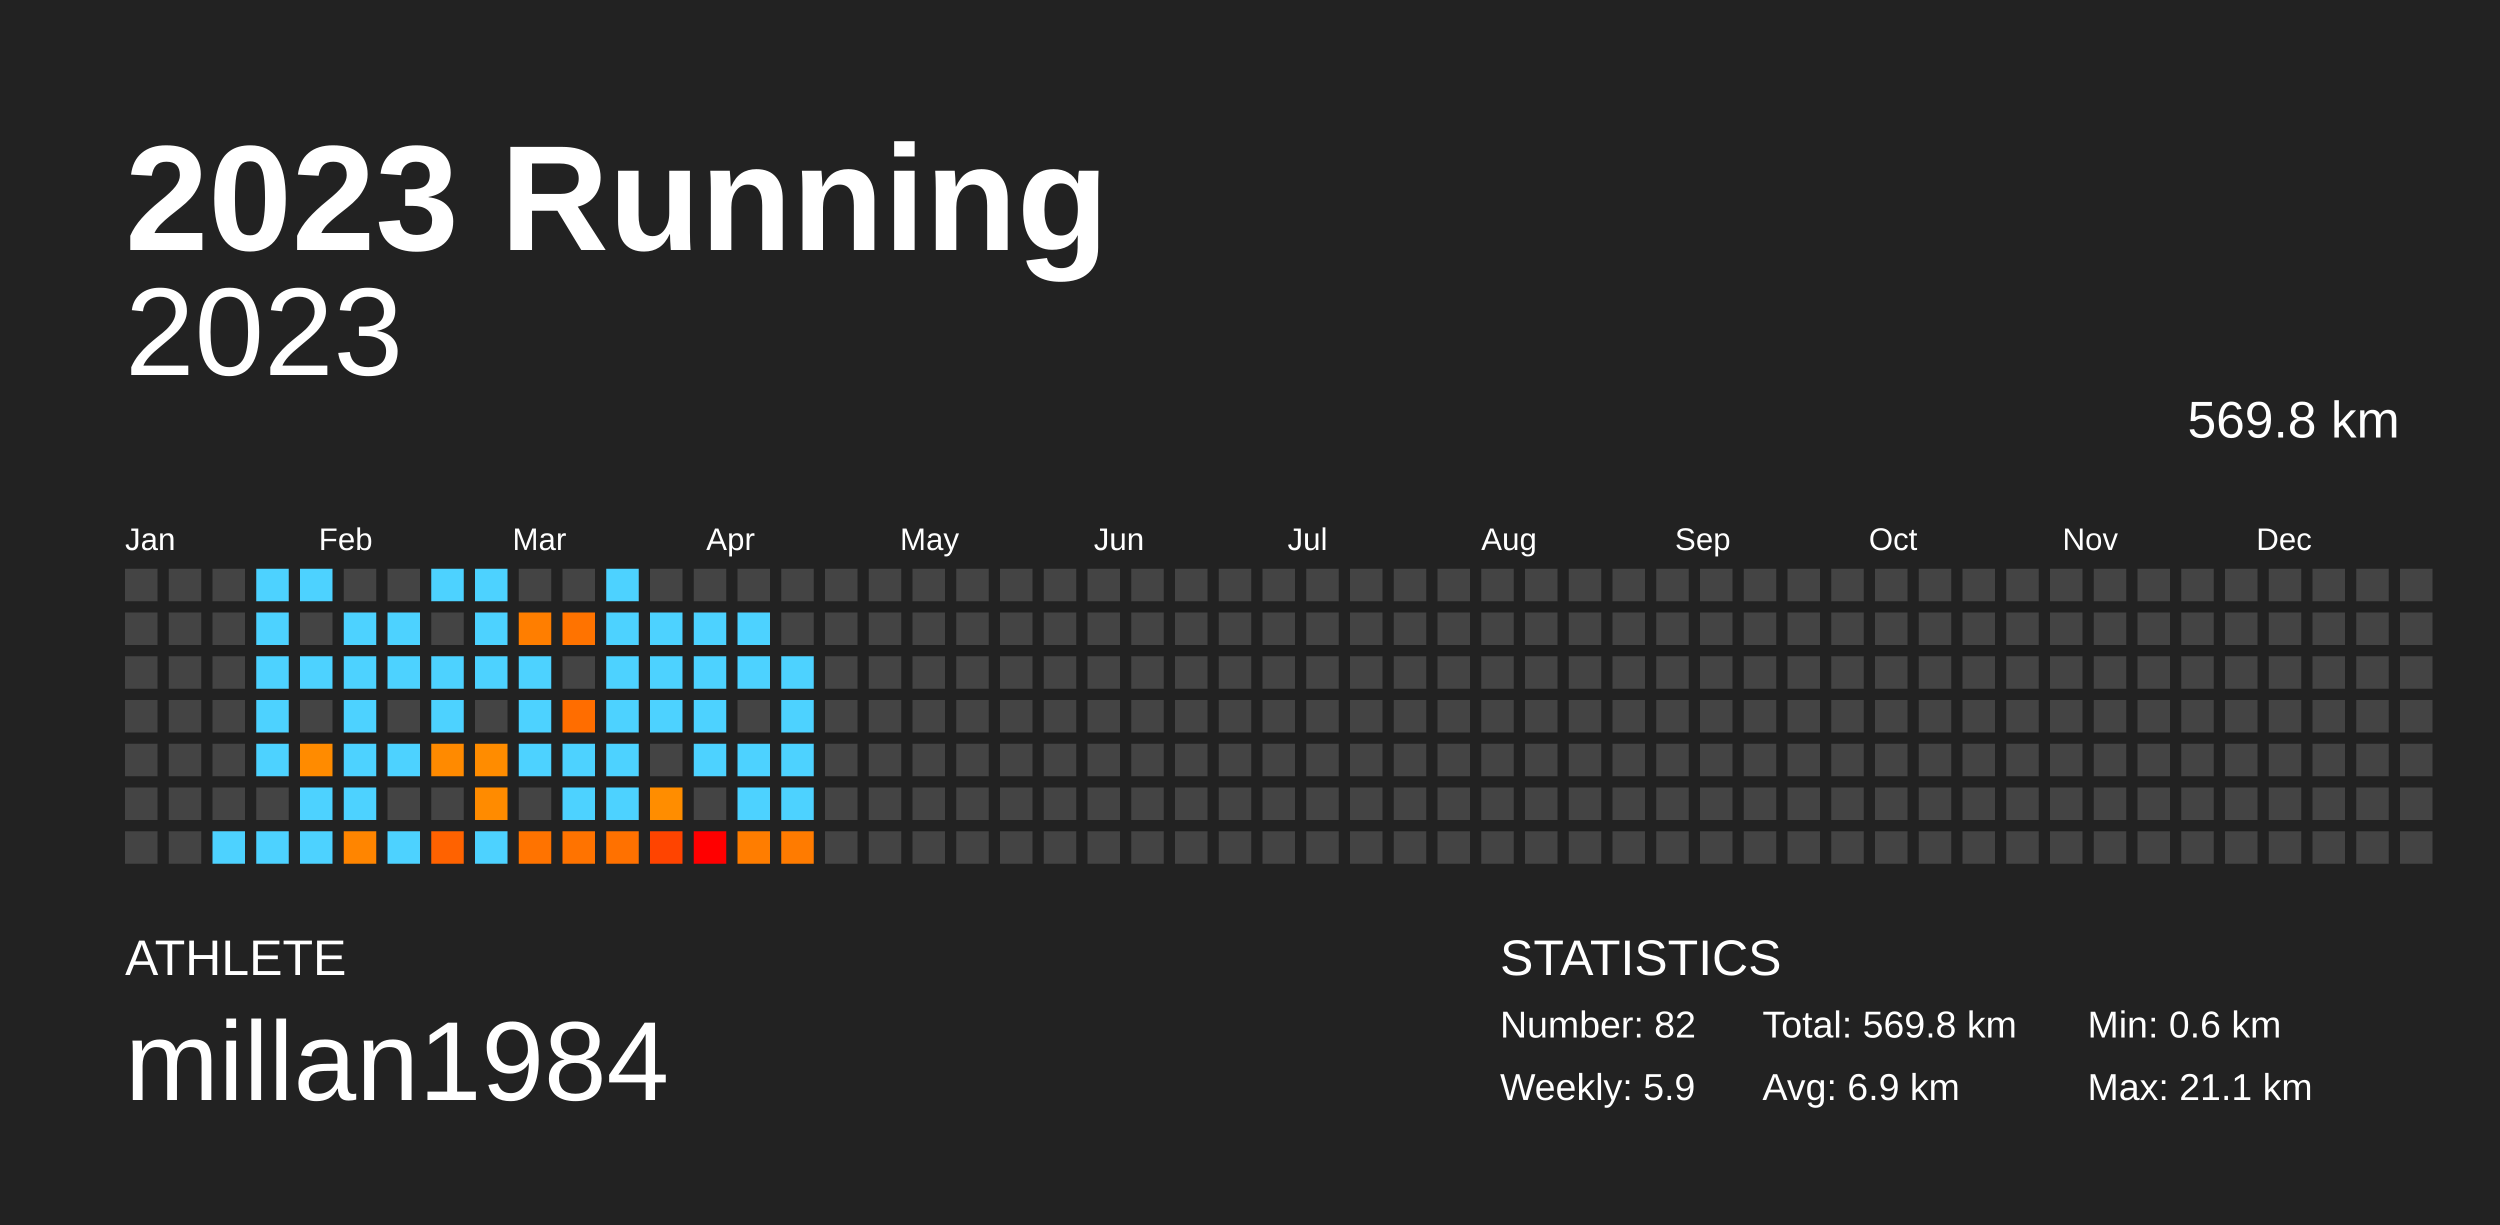
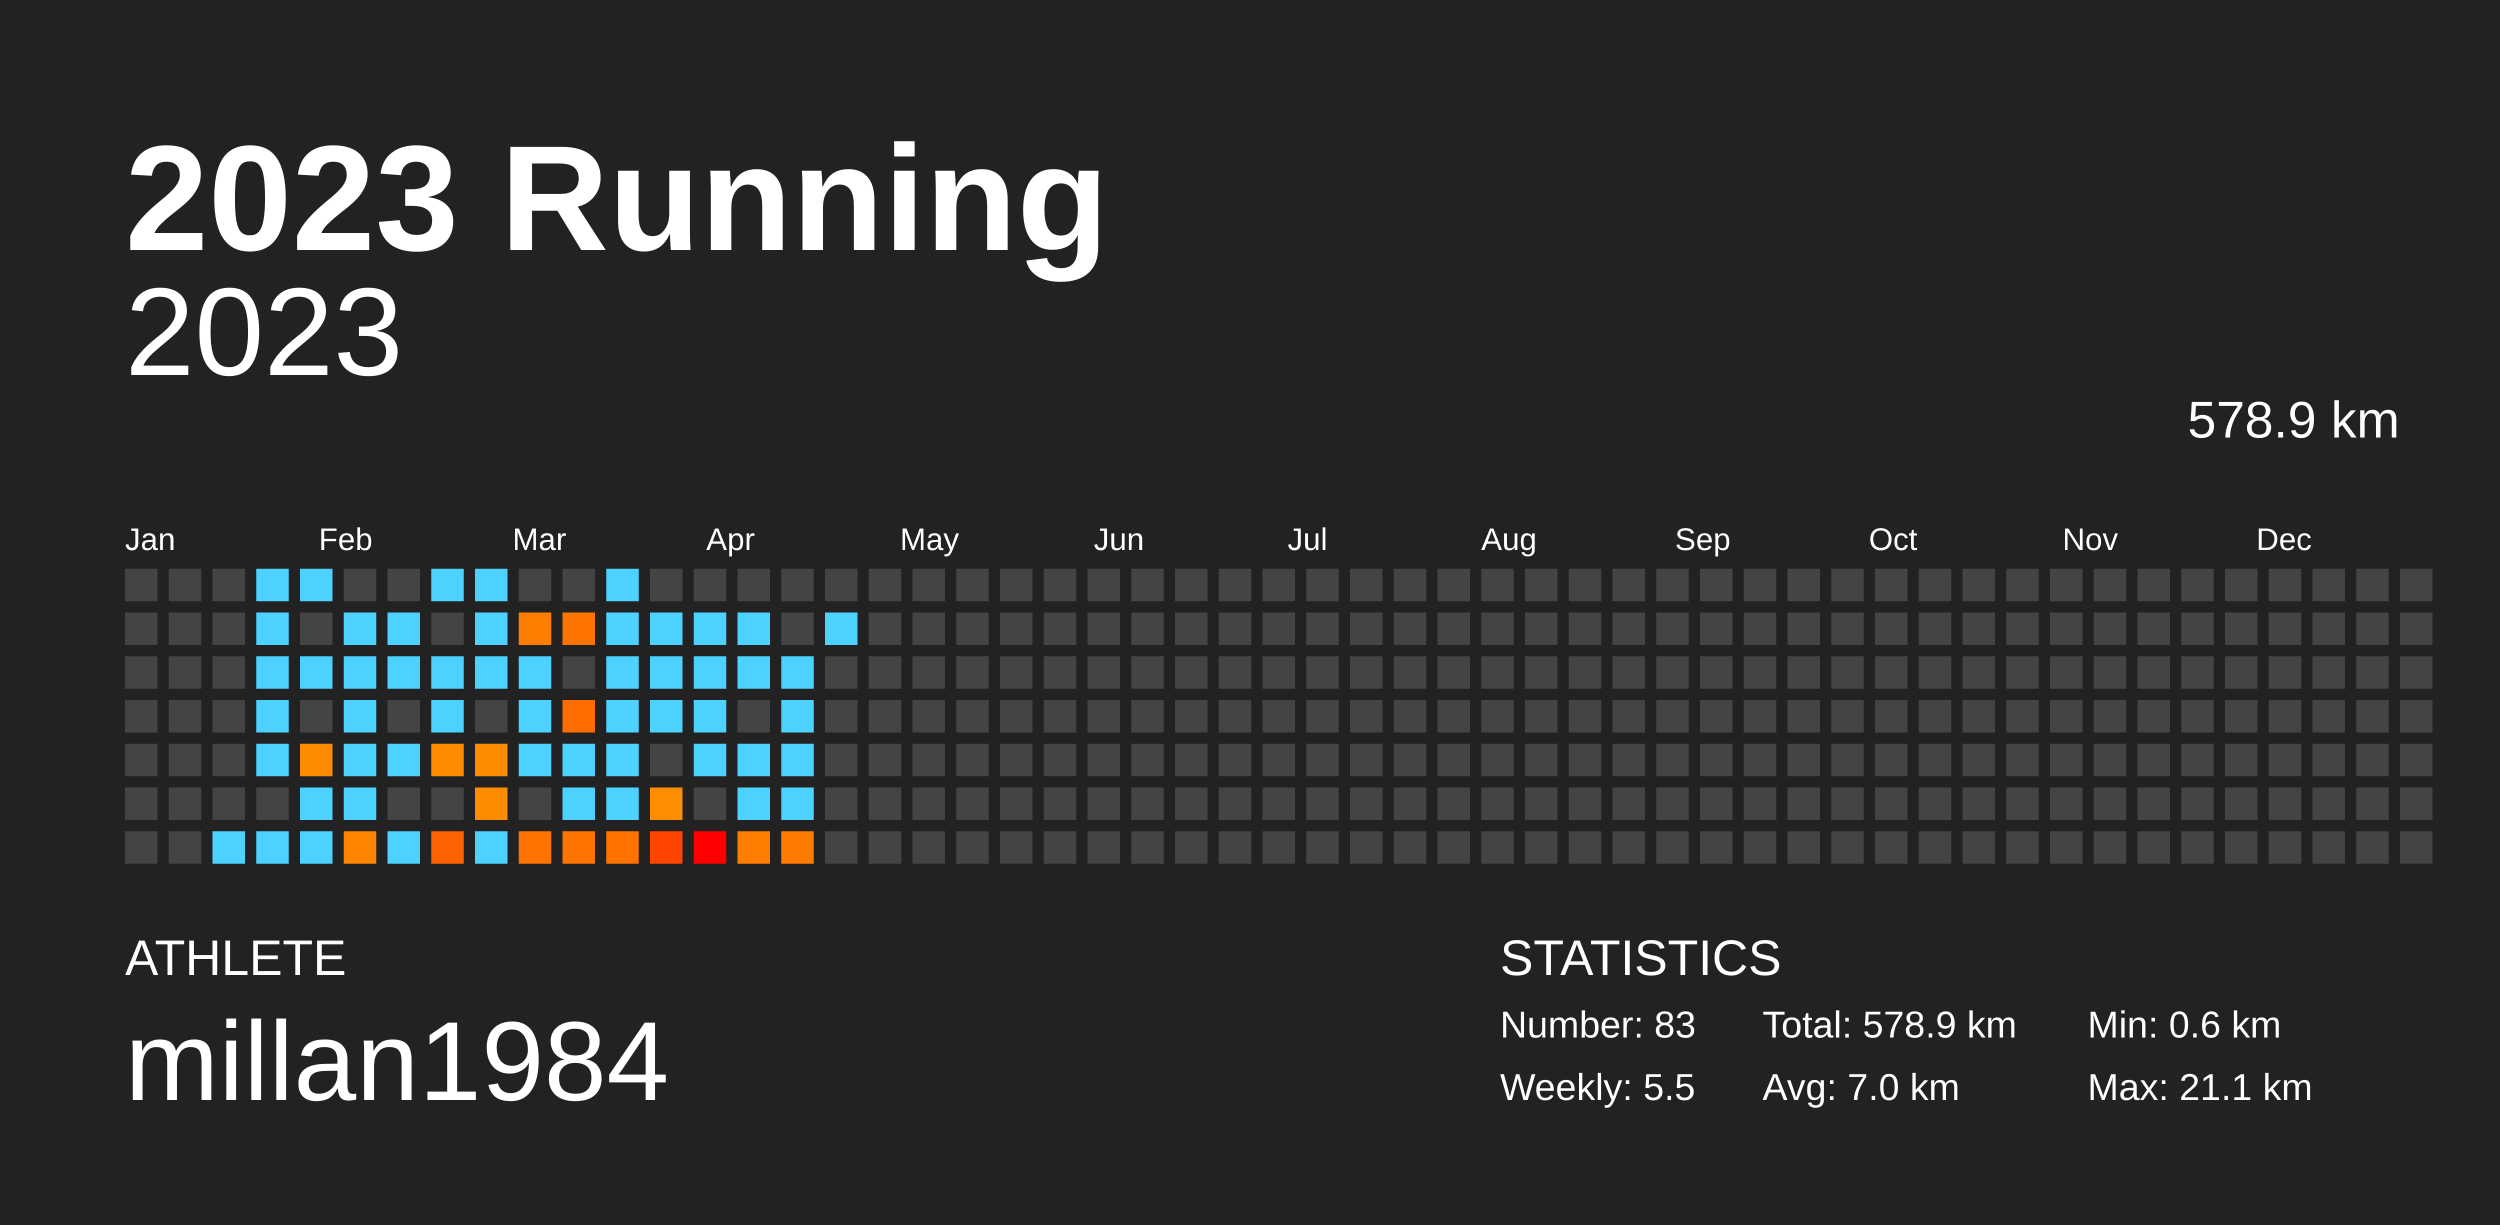
<svg xmlns="http://www.w3.org/2000/svg" baseProfile="full" height="98mm" version="1.1" viewBox="0,0,200,98" width="200mm">
  <defs />
  <rect fill="#222222" height="98" width="200" x="0" y="0" />
  <text fill="#FFFFFF" style="font-size:12px; font-family:Arial; font-weight:bold;" x="10" y="20">2023 Running</text>
  <text fill="#FFFFFF" style="font-size:4px; font-family:Arial" x="10" y="78">ATHLETE</text>
  <text fill="#FFFFFF" style="font-size:9px; font-family:Arial" x="10" y="88">millan1984</text>
  <text fill="#FFFFFF" style="font-size:4px; font-family:Arial" x="120" y="78">STATISTICS</text>
-   <text fill="#FFFFFF" style="font-size:3px; font-family:Arial" x="120" y="83">Number: 82</text>
-   <text fill="#FFFFFF" style="font-size:3px; font-family:Arial" x="120" y="88">Weekly: 5.9</text>
-   <text fill="#FFFFFF" style="font-size:3px; font-family:Arial" x="141" y="83">Total: 569.8 km</text>
-   <text fill="#FFFFFF" style="font-size:3px; font-family:Arial" x="141" y="88">Avg: 6.9 km</text>
+   <text fill="#FFFFFF" style="font-size:3px; font-family:Arial" x="120" y="83">Number: 83</text>
+   <text fill="#FFFFFF" style="font-size:3px; font-family:Arial" x="120" y="88">Weekly: 5.5</text>
+   <text fill="#FFFFFF" style="font-size:3px; font-family:Arial" x="141" y="83">Total: 578.9 km</text>
+   <text fill="#FFFFFF" style="font-size:3px; font-family:Arial" x="141" y="88">Avg: 7.0 km</text>
  <text fill="#FFFFFF" style="font-size:3px; font-family:Arial" x="167" y="83">Min: 0.6 km</text>
  <text fill="#FFFFFF" style="font-size:3px; font-family:Arial" x="167" y="88">Max: 21.1 km</text>
  <text alignment-baseline="hanging" fill="#FFFFFF" style="font-size:10.0px; font-family:Arial;" x="10" y="30">2023</text>
-   <text alignment-baseline="hanging" fill="#FFFFFF" style="font-size:4.125px; font-family:Arial;" x="175" y="35">569.8 km</text>
+   <text alignment-baseline="hanging" fill="#FFFFFF" style="font-size:4.125px; font-family:Arial;" x="175" y="35">578.9 km</text>
  <text fill="#FFFFFF" style="font-size:2.5px; font-family:Arial" x="10.0" y="44">Jan</text>
  <text fill="#FFFFFF" style="font-size:2.5px; font-family:Arial" x="25.5" y="44">Feb</text>
  <text fill="#FFFFFF" style="font-size:2.5px; font-family:Arial" x="41.0" y="44">Mar</text>
  <text fill="#FFFFFF" style="font-size:2.5px; font-family:Arial" x="56.5" y="44">Apr</text>
  <text fill="#FFFFFF" style="font-size:2.5px; font-family:Arial" x="72.0" y="44">May</text>
  <text fill="#FFFFFF" style="font-size:2.5px; font-family:Arial" x="87.5" y="44">Jun</text>
  <text fill="#FFFFFF" style="font-size:2.5px; font-family:Arial" x="103.0" y="44">Jul</text>
  <text fill="#FFFFFF" style="font-size:2.5px; font-family:Arial" x="118.5" y="44">Aug</text>
  <text fill="#FFFFFF" style="font-size:2.5px; font-family:Arial" x="134.0" y="44">Sep</text>
  <text fill="#FFFFFF" style="font-size:2.5px; font-family:Arial" x="149.5" y="44">Oct</text>
  <text fill="#FFFFFF" style="font-size:2.5px; font-family:Arial" x="165.0" y="44">Nov</text>
  <text fill="#FFFFFF" style="font-size:2.5px; font-family:Arial" x="180.5" y="44">Dec</text>
  <rect fill="#444444" height="2.6" width="2.6" x="10.0" y="45.5" />
  <rect fill="#444444" height="2.6" width="2.6" x="10.0" y="49.0" />
  <rect fill="#444444" height="2.6" width="2.6" x="10.0" y="52.5" />
  <rect fill="#444444" height="2.6" width="2.6" x="10.0" y="56.0" />
  <rect fill="#444444" height="2.6" width="2.6" x="10.0" y="59.5" />
  <rect fill="#444444" height="2.6" width="2.6" x="10.0" y="63.0" />
  <rect fill="#444444" height="2.6" width="2.6" x="10.0" y="66.5" />
  <rect fill="#444444" height="2.6" width="2.6" x="13.5" y="45.5" />
  <rect fill="#444444" height="2.6" width="2.6" x="13.5" y="49.0" />
  <rect fill="#444444" height="2.6" width="2.6" x="13.5" y="52.5" />
  <rect fill="#444444" height="2.6" width="2.6" x="13.5" y="56.0" />
  <rect fill="#444444" height="2.6" width="2.6" x="13.5" y="59.5" />
  <rect fill="#444444" height="2.6" width="2.6" x="13.5" y="63.0" />
  <rect fill="#444444" height="2.6" width="2.6" x="13.5" y="66.5" />
  <rect fill="#444444" height="2.6" width="2.6" x="17.0" y="45.5" />
  <rect fill="#444444" height="2.6" width="2.6" x="17.0" y="49.0" />
  <rect fill="#444444" height="2.6" width="2.6" x="17.0" y="52.5" />
  <rect fill="#444444" height="2.6" width="2.6" x="17.0" y="56.0" />
  <rect fill="#444444" height="2.6" width="2.6" x="17.0" y="59.5" />
  <rect fill="#444444" height="2.6" width="2.6" x="17.0" y="63.0" />
  <rect fill="#4dd2ff" height="2.6" width="2.6" x="17.0" y="66.5" />
  <rect fill="#4dd2ff" height="2.6" width="2.6" x="20.5" y="45.5" />
  <rect fill="#4dd2ff" height="2.6" width="2.6" x="20.5" y="49.0" />
  <rect fill="#4dd2ff" height="2.6" width="2.6" x="20.5" y="52.5" />
  <rect fill="#4dd2ff" height="2.6" width="2.6" x="20.5" y="56.0" />
  <rect fill="#4dd2ff" height="2.6" width="2.6" x="20.5" y="59.5" />
  <rect fill="#444444" height="2.6" width="2.6" x="20.5" y="63.0" />
  <rect fill="#4dd2ff" height="2.6" width="2.6" x="20.5" y="66.5" />
  <rect fill="#4dd2ff" height="2.6" width="2.6" x="24.0" y="45.5" />
  <rect fill="#444444" height="2.6" width="2.6" x="24.0" y="49.0" />
  <rect fill="#4dd2ff" height="2.6" width="2.6" x="24.0" y="52.5" />
  <rect fill="#444444" height="2.6" width="2.6" x="24.0" y="56.0" />
  <rect fill="#ff8b00" height="2.6" width="2.6" x="24.0" y="59.5" />
  <rect fill="#4dd2ff" height="2.6" width="2.6" x="24.0" y="63.0" />
  <rect fill="#4dd2ff" height="2.6" width="2.6" x="24.0" y="66.5" />
  <rect fill="#444444" height="2.6" width="2.6" x="27.5" y="45.5" />
  <rect fill="#4dd2ff" height="2.6" width="2.6" x="27.5" y="49.0" />
  <rect fill="#4dd2ff" height="2.6" width="2.6" x="27.5" y="52.5" />
  <rect fill="#4dd2ff" height="2.6" width="2.6" x="27.5" y="56.0" />
  <rect fill="#4dd2ff" height="2.6" width="2.6" x="27.5" y="59.5" />
  <rect fill="#4dd2ff" height="2.6" width="2.6" x="27.5" y="63.0" />
  <rect fill="#ff8500" height="2.6" width="2.6" x="27.5" y="66.5" />
  <rect fill="#444444" height="2.6" width="2.6" x="31.0" y="45.5" />
  <rect fill="#4dd2ff" height="2.6" width="2.6" x="31.0" y="49.0" />
  <rect fill="#4dd2ff" height="2.6" width="2.6" x="31.0" y="52.5" />
  <rect fill="#444444" height="2.6" width="2.6" x="31.0" y="56.0" />
  <rect fill="#4dd2ff" height="2.6" width="2.6" x="31.0" y="59.5" />
  <rect fill="#444444" height="2.6" width="2.6" x="31.0" y="63.0" />
  <rect fill="#4dd2ff" height="2.6" width="2.6" x="31.0" y="66.5" />
  <rect fill="#4dd2ff" height="2.6" width="2.6" x="34.5" y="45.5" />
  <rect fill="#444444" height="2.6" width="2.6" x="34.5" y="49.0" />
  <rect fill="#4dd2ff" height="2.6" width="2.6" x="34.5" y="52.5" />
  <rect fill="#4dd2ff" height="2.6" width="2.6" x="34.5" y="56.0" />
  <rect fill="#ff8a00" height="2.6" width="2.6" x="34.5" y="59.5" />
  <rect fill="#444444" height="2.6" width="2.6" x="34.5" y="63.0" />
  <rect fill="#ff6200" height="2.6" width="2.6" x="34.5" y="66.5" />
  <rect fill="#4dd2ff" height="2.6" width="2.6" x="38.0" y="45.5" />
  <rect fill="#4dd2ff" height="2.6" width="2.6" x="38.0" y="49.0" />
  <rect fill="#4dd2ff" height="2.6" width="2.6" x="38.0" y="52.5" />
  <rect fill="#444444" height="2.6" width="2.6" x="38.0" y="56.0" />
  <rect fill="#ff8c00" height="2.6" width="2.6" x="38.0" y="59.5" />
  <rect fill="#ff8b00" height="2.6" width="2.6" x="38.0" y="63.0" />
  <rect fill="#4dd2ff" height="2.6" width="2.6" x="38.0" y="66.5" />
  <rect fill="#444444" height="2.6" width="2.6" x="41.5" y="45.5" />
  <rect fill="#ff7e00" height="2.6" width="2.6" x="41.5" y="49.0" />
  <rect fill="#4dd2ff" height="2.6" width="2.6" x="41.5" y="52.5" />
  <rect fill="#4dd2ff" height="2.6" width="2.6" x="41.5" y="56.0" />
  <rect fill="#4dd2ff" height="2.6" width="2.6" x="41.5" y="59.5" />
  <rect fill="#444444" height="2.6" width="2.6" x="41.5" y="63.0" />
  <rect fill="#ff7300" height="2.6" width="2.6" x="41.5" y="66.5" />
  <rect fill="#444444" height="2.6" width="2.6" x="45.0" y="45.5" />
  <rect fill="#ff7300" height="2.6" width="2.6" x="45.0" y="49.0" />
  <rect fill="#444444" height="2.6" width="2.6" x="45.0" y="52.5" />
  <rect fill="#ff6d00" height="2.6" width="2.6" x="45.0" y="56.0" />
  <rect fill="#4dd2ff" height="2.6" width="2.6" x="45.0" y="59.5" />
  <rect fill="#4dd2ff" height="2.6" width="2.6" x="45.0" y="63.0" />
  <rect fill="#ff7300" height="2.6" width="2.6" x="45.0" y="66.5" />
  <rect fill="#4dd2ff" height="2.6" width="2.6" x="48.5" y="45.5" />
  <rect fill="#4dd2ff" height="2.6" width="2.6" x="48.5" y="49.0" />
  <rect fill="#4dd2ff" height="2.6" width="2.6" x="48.5" y="52.5" />
  <rect fill="#4dd2ff" height="2.6" width="2.6" x="48.5" y="56.0" />
  <rect fill="#4dd2ff" height="2.6" width="2.6" x="48.5" y="59.5" />
  <rect fill="#4dd2ff" height="2.6" width="2.6" x="48.5" y="63.0" />
  <rect fill="#ff7100" height="2.6" width="2.6" x="48.5" y="66.5" />
  <rect fill="#444444" height="2.6" width="2.6" x="52.0" y="45.5" />
  <rect fill="#4dd2ff" height="2.6" width="2.6" x="52.0" y="49.0" />
  <rect fill="#4dd2ff" height="2.6" width="2.6" x="52.0" y="52.5" />
  <rect fill="#4dd2ff" height="2.6" width="2.6" x="52.0" y="56.0" />
  <rect fill="#444444" height="2.6" width="2.6" x="52.0" y="59.5" />
  <rect fill="#ff8d00" height="2.6" width="2.6" x="52.0" y="63.0" />
  <rect fill="#ff4400" height="2.6" width="2.6" x="52.0" y="66.5" />
  <rect fill="#444444" height="2.6" width="2.6" x="55.5" y="45.5" />
  <rect fill="#4dd2ff" height="2.6" width="2.6" x="55.5" y="49.0" />
  <rect fill="#4dd2ff" height="2.6" width="2.6" x="55.5" y="52.5" />
  <rect fill="#4dd2ff" height="2.6" width="2.6" x="55.5" y="56.0" />
  <rect fill="#4dd2ff" height="2.6" width="2.6" x="55.5" y="59.5" />
  <rect fill="#444444" height="2.6" width="2.6" x="55.5" y="63.0" />
  <rect fill="red" height="2.6" width="2.6" x="55.5" y="66.5" />
  <rect fill="#444444" height="2.6" width="2.6" x="59.0" y="45.5" />
  <rect fill="#4dd2ff" height="2.6" width="2.6" x="59.0" y="49.0" />
  <rect fill="#4dd2ff" height="2.6" width="2.6" x="59.0" y="52.5" />
  <rect fill="#444444" height="2.6" width="2.6" x="59.0" y="56.0" />
  <rect fill="#4dd2ff" height="2.6" width="2.6" x="59.0" y="59.5" />
  <rect fill="#4dd2ff" height="2.6" width="2.6" x="59.0" y="63.0" />
  <rect fill="#ff7d00" height="2.6" width="2.6" x="59.0" y="66.5" />
  <rect fill="#444444" height="2.6" width="2.6" x="62.5" y="45.5" />
  <rect fill="#444444" height="2.6" width="2.6" x="62.5" y="49.0" />
  <rect fill="#4dd2ff" height="2.6" width="2.6" x="62.5" y="52.5" />
  <rect fill="#4dd2ff" height="2.6" width="2.6" x="62.5" y="56.0" />
  <rect fill="#4dd2ff" height="2.6" width="2.6" x="62.5" y="59.5" />
  <rect fill="#4dd2ff" height="2.6" width="2.6" x="62.5" y="63.0" />
  <rect fill="#ff7b00" height="2.6" width="2.6" x="62.5" y="66.5" />
  <rect fill="#444444" height="2.6" width="2.6" x="66.0" y="45.5" />
-   <rect fill="#444444" height="2.6" width="2.6" x="66.0" y="49.0" />
+   <rect fill="#4dd2ff" height="2.6" width="2.6" x="66.0" y="49.0" />
  <rect fill="#444444" height="2.6" width="2.6" x="66.0" y="52.5" />
  <rect fill="#444444" height="2.6" width="2.6" x="66.0" y="56.0" />
  <rect fill="#444444" height="2.6" width="2.6" x="66.0" y="59.5" />
  <rect fill="#444444" height="2.6" width="2.6" x="66.0" y="63.0" />
  <rect fill="#444444" height="2.6" width="2.6" x="66.0" y="66.5" />
  <rect fill="#444444" height="2.6" width="2.6" x="69.5" y="45.5" />
  <rect fill="#444444" height="2.6" width="2.6" x="69.5" y="49.0" />
  <rect fill="#444444" height="2.6" width="2.6" x="69.5" y="52.5" />
  <rect fill="#444444" height="2.6" width="2.6" x="69.5" y="56.0" />
  <rect fill="#444444" height="2.6" width="2.6" x="69.5" y="59.5" />
  <rect fill="#444444" height="2.6" width="2.6" x="69.5" y="63.0" />
  <rect fill="#444444" height="2.6" width="2.6" x="69.5" y="66.5" />
  <rect fill="#444444" height="2.6" width="2.6" x="73.0" y="45.5" />
  <rect fill="#444444" height="2.6" width="2.6" x="73.0" y="49.0" />
  <rect fill="#444444" height="2.6" width="2.6" x="73.0" y="52.5" />
  <rect fill="#444444" height="2.6" width="2.6" x="73.0" y="56.0" />
  <rect fill="#444444" height="2.6" width="2.6" x="73.0" y="59.5" />
  <rect fill="#444444" height="2.6" width="2.6" x="73.0" y="63.0" />
  <rect fill="#444444" height="2.6" width="2.6" x="73.0" y="66.5" />
  <rect fill="#444444" height="2.6" width="2.6" x="76.5" y="45.5" />
  <rect fill="#444444" height="2.6" width="2.6" x="76.5" y="49.0" />
  <rect fill="#444444" height="2.6" width="2.6" x="76.5" y="52.5" />
  <rect fill="#444444" height="2.6" width="2.6" x="76.5" y="56.0" />
  <rect fill="#444444" height="2.6" width="2.6" x="76.5" y="59.5" />
  <rect fill="#444444" height="2.6" width="2.6" x="76.5" y="63.0" />
  <rect fill="#444444" height="2.6" width="2.6" x="76.5" y="66.5" />
  <rect fill="#444444" height="2.6" width="2.6" x="80.0" y="45.5" />
  <rect fill="#444444" height="2.6" width="2.6" x="80.0" y="49.0" />
  <rect fill="#444444" height="2.6" width="2.6" x="80.0" y="52.5" />
  <rect fill="#444444" height="2.6" width="2.6" x="80.0" y="56.0" />
  <rect fill="#444444" height="2.6" width="2.6" x="80.0" y="59.5" />
  <rect fill="#444444" height="2.6" width="2.6" x="80.0" y="63.0" />
  <rect fill="#444444" height="2.6" width="2.6" x="80.0" y="66.5" />
  <rect fill="#444444" height="2.6" width="2.6" x="83.5" y="45.5" />
  <rect fill="#444444" height="2.6" width="2.6" x="83.5" y="49.0" />
  <rect fill="#444444" height="2.6" width="2.6" x="83.5" y="52.5" />
  <rect fill="#444444" height="2.6" width="2.6" x="83.5" y="56.0" />
  <rect fill="#444444" height="2.6" width="2.6" x="83.5" y="59.5" />
  <rect fill="#444444" height="2.6" width="2.6" x="83.5" y="63.0" />
  <rect fill="#444444" height="2.6" width="2.6" x="83.5" y="66.5" />
  <rect fill="#444444" height="2.6" width="2.6" x="87.0" y="45.5" />
  <rect fill="#444444" height="2.6" width="2.6" x="87.0" y="49.0" />
  <rect fill="#444444" height="2.6" width="2.6" x="87.0" y="52.5" />
  <rect fill="#444444" height="2.6" width="2.6" x="87.0" y="56.0" />
  <rect fill="#444444" height="2.6" width="2.6" x="87.0" y="59.5" />
  <rect fill="#444444" height="2.6" width="2.6" x="87.0" y="63.0" />
  <rect fill="#444444" height="2.6" width="2.6" x="87.0" y="66.5" />
  <rect fill="#444444" height="2.6" width="2.6" x="90.5" y="45.5" />
  <rect fill="#444444" height="2.6" width="2.6" x="90.5" y="49.0" />
  <rect fill="#444444" height="2.6" width="2.6" x="90.5" y="52.5" />
  <rect fill="#444444" height="2.6" width="2.6" x="90.5" y="56.0" />
  <rect fill="#444444" height="2.6" width="2.6" x="90.5" y="59.5" />
  <rect fill="#444444" height="2.6" width="2.6" x="90.5" y="63.0" />
  <rect fill="#444444" height="2.6" width="2.6" x="90.5" y="66.5" />
  <rect fill="#444444" height="2.6" width="2.6" x="94.0" y="45.5" />
  <rect fill="#444444" height="2.6" width="2.6" x="94.0" y="49.0" />
  <rect fill="#444444" height="2.6" width="2.6" x="94.0" y="52.5" />
  <rect fill="#444444" height="2.6" width="2.6" x="94.0" y="56.0" />
  <rect fill="#444444" height="2.6" width="2.6" x="94.0" y="59.5" />
  <rect fill="#444444" height="2.6" width="2.6" x="94.0" y="63.0" />
  <rect fill="#444444" height="2.6" width="2.6" x="94.0" y="66.5" />
  <rect fill="#444444" height="2.6" width="2.6" x="97.5" y="45.5" />
  <rect fill="#444444" height="2.6" width="2.6" x="97.5" y="49.0" />
  <rect fill="#444444" height="2.6" width="2.6" x="97.5" y="52.5" />
  <rect fill="#444444" height="2.6" width="2.6" x="97.5" y="56.0" />
  <rect fill="#444444" height="2.6" width="2.6" x="97.5" y="59.5" />
  <rect fill="#444444" height="2.6" width="2.6" x="97.5" y="63.0" />
  <rect fill="#444444" height="2.6" width="2.6" x="97.5" y="66.5" />
  <rect fill="#444444" height="2.6" width="2.6" x="101.0" y="45.5" />
  <rect fill="#444444" height="2.6" width="2.6" x="101.0" y="49.0" />
  <rect fill="#444444" height="2.6" width="2.6" x="101.0" y="52.5" />
  <rect fill="#444444" height="2.6" width="2.6" x="101.0" y="56.0" />
  <rect fill="#444444" height="2.6" width="2.6" x="101.0" y="59.5" />
  <rect fill="#444444" height="2.6" width="2.6" x="101.0" y="63.0" />
  <rect fill="#444444" height="2.6" width="2.6" x="101.0" y="66.5" />
  <rect fill="#444444" height="2.6" width="2.6" x="104.5" y="45.5" />
  <rect fill="#444444" height="2.6" width="2.6" x="104.5" y="49.0" />
  <rect fill="#444444" height="2.6" width="2.6" x="104.5" y="52.5" />
  <rect fill="#444444" height="2.6" width="2.6" x="104.5" y="56.0" />
  <rect fill="#444444" height="2.6" width="2.6" x="104.5" y="59.5" />
  <rect fill="#444444" height="2.6" width="2.6" x="104.5" y="63.0" />
  <rect fill="#444444" height="2.6" width="2.6" x="104.5" y="66.5" />
  <rect fill="#444444" height="2.6" width="2.6" x="108.0" y="45.5" />
  <rect fill="#444444" height="2.6" width="2.6" x="108.0" y="49.0" />
  <rect fill="#444444" height="2.6" width="2.6" x="108.0" y="52.5" />
  <rect fill="#444444" height="2.6" width="2.6" x="108.0" y="56.0" />
  <rect fill="#444444" height="2.6" width="2.6" x="108.0" y="59.5" />
  <rect fill="#444444" height="2.6" width="2.6" x="108.0" y="63.0" />
  <rect fill="#444444" height="2.6" width="2.6" x="108.0" y="66.5" />
  <rect fill="#444444" height="2.6" width="2.6" x="111.5" y="45.5" />
  <rect fill="#444444" height="2.6" width="2.6" x="111.5" y="49.0" />
  <rect fill="#444444" height="2.6" width="2.6" x="111.5" y="52.5" />
  <rect fill="#444444" height="2.6" width="2.6" x="111.5" y="56.0" />
  <rect fill="#444444" height="2.6" width="2.6" x="111.5" y="59.5" />
  <rect fill="#444444" height="2.6" width="2.6" x="111.5" y="63.0" />
  <rect fill="#444444" height="2.6" width="2.6" x="111.5" y="66.5" />
  <rect fill="#444444" height="2.6" width="2.6" x="115.0" y="45.5" />
  <rect fill="#444444" height="2.6" width="2.6" x="115.0" y="49.0" />
  <rect fill="#444444" height="2.6" width="2.6" x="115.0" y="52.5" />
  <rect fill="#444444" height="2.6" width="2.6" x="115.0" y="56.0" />
  <rect fill="#444444" height="2.6" width="2.6" x="115.0" y="59.5" />
  <rect fill="#444444" height="2.6" width="2.6" x="115.0" y="63.0" />
  <rect fill="#444444" height="2.6" width="2.6" x="115.0" y="66.5" />
  <rect fill="#444444" height="2.6" width="2.6" x="118.5" y="45.5" />
  <rect fill="#444444" height="2.6" width="2.6" x="118.5" y="49.0" />
  <rect fill="#444444" height="2.6" width="2.6" x="118.5" y="52.5" />
  <rect fill="#444444" height="2.6" width="2.6" x="118.5" y="56.0" />
  <rect fill="#444444" height="2.6" width="2.6" x="118.5" y="59.5" />
  <rect fill="#444444" height="2.6" width="2.6" x="118.5" y="63.0" />
  <rect fill="#444444" height="2.6" width="2.6" x="118.5" y="66.5" />
  <rect fill="#444444" height="2.6" width="2.6" x="122.0" y="45.5" />
  <rect fill="#444444" height="2.6" width="2.6" x="122.0" y="49.0" />
  <rect fill="#444444" height="2.6" width="2.6" x="122.0" y="52.5" />
  <rect fill="#444444" height="2.6" width="2.6" x="122.0" y="56.0" />
  <rect fill="#444444" height="2.6" width="2.6" x="122.0" y="59.5" />
  <rect fill="#444444" height="2.6" width="2.6" x="122.0" y="63.0" />
  <rect fill="#444444" height="2.6" width="2.6" x="122.0" y="66.5" />
  <rect fill="#444444" height="2.6" width="2.6" x="125.5" y="45.5" />
  <rect fill="#444444" height="2.6" width="2.6" x="125.5" y="49.0" />
  <rect fill="#444444" height="2.6" width="2.6" x="125.5" y="52.5" />
  <rect fill="#444444" height="2.6" width="2.6" x="125.5" y="56.0" />
  <rect fill="#444444" height="2.6" width="2.6" x="125.5" y="59.5" />
  <rect fill="#444444" height="2.6" width="2.6" x="125.5" y="63.0" />
  <rect fill="#444444" height="2.6" width="2.6" x="125.5" y="66.5" />
  <rect fill="#444444" height="2.6" width="2.6" x="129.0" y="45.5" />
  <rect fill="#444444" height="2.6" width="2.6" x="129.0" y="49.0" />
  <rect fill="#444444" height="2.6" width="2.6" x="129.0" y="52.5" />
  <rect fill="#444444" height="2.6" width="2.6" x="129.0" y="56.0" />
  <rect fill="#444444" height="2.6" width="2.6" x="129.0" y="59.5" />
  <rect fill="#444444" height="2.6" width="2.6" x="129.0" y="63.0" />
  <rect fill="#444444" height="2.6" width="2.6" x="129.0" y="66.5" />
  <rect fill="#444444" height="2.6" width="2.6" x="132.5" y="45.5" />
  <rect fill="#444444" height="2.6" width="2.6" x="132.5" y="49.0" />
  <rect fill="#444444" height="2.6" width="2.6" x="132.5" y="52.5" />
  <rect fill="#444444" height="2.6" width="2.6" x="132.5" y="56.0" />
  <rect fill="#444444" height="2.6" width="2.6" x="132.5" y="59.5" />
  <rect fill="#444444" height="2.6" width="2.6" x="132.5" y="63.0" />
  <rect fill="#444444" height="2.6" width="2.6" x="132.5" y="66.5" />
  <rect fill="#444444" height="2.6" width="2.6" x="136.0" y="45.5" />
  <rect fill="#444444" height="2.6" width="2.6" x="136.0" y="49.0" />
  <rect fill="#444444" height="2.6" width="2.6" x="136.0" y="52.5" />
  <rect fill="#444444" height="2.6" width="2.6" x="136.0" y="56.0" />
  <rect fill="#444444" height="2.6" width="2.6" x="136.0" y="59.5" />
  <rect fill="#444444" height="2.6" width="2.6" x="136.0" y="63.0" />
  <rect fill="#444444" height="2.6" width="2.6" x="136.0" y="66.5" />
  <rect fill="#444444" height="2.6" width="2.6" x="139.5" y="45.5" />
  <rect fill="#444444" height="2.6" width="2.6" x="139.5" y="49.0" />
  <rect fill="#444444" height="2.6" width="2.6" x="139.5" y="52.5" />
  <rect fill="#444444" height="2.6" width="2.6" x="139.5" y="56.0" />
  <rect fill="#444444" height="2.6" width="2.6" x="139.5" y="59.5" />
  <rect fill="#444444" height="2.6" width="2.6" x="139.5" y="63.0" />
  <rect fill="#444444" height="2.6" width="2.6" x="139.5" y="66.5" />
  <rect fill="#444444" height="2.6" width="2.6" x="143.0" y="45.5" />
  <rect fill="#444444" height="2.6" width="2.6" x="143.0" y="49.0" />
  <rect fill="#444444" height="2.6" width="2.6" x="143.0" y="52.5" />
  <rect fill="#444444" height="2.6" width="2.6" x="143.0" y="56.0" />
  <rect fill="#444444" height="2.6" width="2.6" x="143.0" y="59.5" />
  <rect fill="#444444" height="2.6" width="2.6" x="143.0" y="63.0" />
  <rect fill="#444444" height="2.6" width="2.6" x="143.0" y="66.5" />
  <rect fill="#444444" height="2.6" width="2.6" x="146.5" y="45.5" />
  <rect fill="#444444" height="2.6" width="2.6" x="146.5" y="49.0" />
  <rect fill="#444444" height="2.6" width="2.6" x="146.5" y="52.5" />
  <rect fill="#444444" height="2.6" width="2.6" x="146.5" y="56.0" />
  <rect fill="#444444" height="2.6" width="2.6" x="146.5" y="59.5" />
  <rect fill="#444444" height="2.6" width="2.6" x="146.5" y="63.0" />
  <rect fill="#444444" height="2.6" width="2.6" x="146.5" y="66.5" />
  <rect fill="#444444" height="2.6" width="2.6" x="150.0" y="45.5" />
  <rect fill="#444444" height="2.6" width="2.6" x="150.0" y="49.0" />
  <rect fill="#444444" height="2.6" width="2.6" x="150.0" y="52.5" />
  <rect fill="#444444" height="2.6" width="2.6" x="150.0" y="56.0" />
  <rect fill="#444444" height="2.6" width="2.6" x="150.0" y="59.5" />
  <rect fill="#444444" height="2.6" width="2.6" x="150.0" y="63.0" />
  <rect fill="#444444" height="2.6" width="2.6" x="150.0" y="66.5" />
  <rect fill="#444444" height="2.6" width="2.6" x="153.5" y="45.5" />
  <rect fill="#444444" height="2.6" width="2.6" x="153.5" y="49.0" />
  <rect fill="#444444" height="2.6" width="2.6" x="153.5" y="52.5" />
  <rect fill="#444444" height="2.6" width="2.6" x="153.5" y="56.0" />
  <rect fill="#444444" height="2.6" width="2.6" x="153.5" y="59.5" />
  <rect fill="#444444" height="2.6" width="2.6" x="153.5" y="63.0" />
  <rect fill="#444444" height="2.6" width="2.6" x="153.5" y="66.5" />
  <rect fill="#444444" height="2.6" width="2.6" x="157.0" y="45.5" />
  <rect fill="#444444" height="2.6" width="2.6" x="157.0" y="49.0" />
  <rect fill="#444444" height="2.6" width="2.6" x="157.0" y="52.5" />
  <rect fill="#444444" height="2.6" width="2.6" x="157.0" y="56.0" />
  <rect fill="#444444" height="2.6" width="2.6" x="157.0" y="59.5" />
  <rect fill="#444444" height="2.6" width="2.6" x="157.0" y="63.0" />
  <rect fill="#444444" height="2.6" width="2.6" x="157.0" y="66.5" />
  <rect fill="#444444" height="2.6" width="2.6" x="160.5" y="45.5" />
  <rect fill="#444444" height="2.6" width="2.6" x="160.5" y="49.0" />
  <rect fill="#444444" height="2.6" width="2.6" x="160.5" y="52.5" />
  <rect fill="#444444" height="2.6" width="2.6" x="160.5" y="56.0" />
  <rect fill="#444444" height="2.6" width="2.6" x="160.5" y="59.5" />
  <rect fill="#444444" height="2.6" width="2.6" x="160.5" y="63.0" />
  <rect fill="#444444" height="2.6" width="2.6" x="160.5" y="66.5" />
  <rect fill="#444444" height="2.6" width="2.6" x="164.0" y="45.5" />
  <rect fill="#444444" height="2.6" width="2.6" x="164.0" y="49.0" />
  <rect fill="#444444" height="2.6" width="2.6" x="164.0" y="52.5" />
  <rect fill="#444444" height="2.6" width="2.6" x="164.0" y="56.0" />
  <rect fill="#444444" height="2.6" width="2.6" x="164.0" y="59.5" />
  <rect fill="#444444" height="2.6" width="2.6" x="164.0" y="63.0" />
  <rect fill="#444444" height="2.6" width="2.6" x="164.0" y="66.5" />
  <rect fill="#444444" height="2.6" width="2.6" x="167.5" y="45.5" />
  <rect fill="#444444" height="2.6" width="2.6" x="167.5" y="49.0" />
  <rect fill="#444444" height="2.6" width="2.6" x="167.5" y="52.5" />
  <rect fill="#444444" height="2.6" width="2.6" x="167.5" y="56.0" />
  <rect fill="#444444" height="2.6" width="2.6" x="167.5" y="59.5" />
  <rect fill="#444444" height="2.6" width="2.6" x="167.5" y="63.0" />
  <rect fill="#444444" height="2.6" width="2.6" x="167.5" y="66.5" />
  <rect fill="#444444" height="2.6" width="2.6" x="171.0" y="45.5" />
  <rect fill="#444444" height="2.6" width="2.6" x="171.0" y="49.0" />
  <rect fill="#444444" height="2.6" width="2.6" x="171.0" y="52.5" />
  <rect fill="#444444" height="2.6" width="2.6" x="171.0" y="56.0" />
  <rect fill="#444444" height="2.6" width="2.6" x="171.0" y="59.5" />
  <rect fill="#444444" height="2.6" width="2.6" x="171.0" y="63.0" />
  <rect fill="#444444" height="2.6" width="2.6" x="171.0" y="66.5" />
  <rect fill="#444444" height="2.6" width="2.6" x="174.5" y="45.5" />
  <rect fill="#444444" height="2.6" width="2.6" x="174.5" y="49.0" />
  <rect fill="#444444" height="2.6" width="2.6" x="174.5" y="52.5" />
  <rect fill="#444444" height="2.6" width="2.6" x="174.5" y="56.0" />
  <rect fill="#444444" height="2.6" width="2.6" x="174.5" y="59.5" />
  <rect fill="#444444" height="2.6" width="2.6" x="174.5" y="63.0" />
  <rect fill="#444444" height="2.6" width="2.6" x="174.5" y="66.5" />
  <rect fill="#444444" height="2.6" width="2.6" x="178.0" y="45.5" />
  <rect fill="#444444" height="2.6" width="2.6" x="178.0" y="49.0" />
  <rect fill="#444444" height="2.6" width="2.6" x="178.0" y="52.5" />
  <rect fill="#444444" height="2.6" width="2.6" x="178.0" y="56.0" />
  <rect fill="#444444" height="2.6" width="2.6" x="178.0" y="59.5" />
  <rect fill="#444444" height="2.6" width="2.6" x="178.0" y="63.0" />
  <rect fill="#444444" height="2.6" width="2.6" x="178.0" y="66.5" />
  <rect fill="#444444" height="2.6" width="2.6" x="181.5" y="45.5" />
  <rect fill="#444444" height="2.6" width="2.6" x="181.5" y="49.0" />
  <rect fill="#444444" height="2.6" width="2.6" x="181.5" y="52.5" />
  <rect fill="#444444" height="2.6" width="2.6" x="181.5" y="56.0" />
  <rect fill="#444444" height="2.6" width="2.6" x="181.5" y="59.5" />
  <rect fill="#444444" height="2.6" width="2.6" x="181.5" y="63.0" />
  <rect fill="#444444" height="2.6" width="2.6" x="181.5" y="66.5" />
  <rect fill="#444444" height="2.6" width="2.6" x="185.0" y="45.5" />
  <rect fill="#444444" height="2.6" width="2.6" x="185.0" y="49.0" />
  <rect fill="#444444" height="2.6" width="2.6" x="185.0" y="52.5" />
  <rect fill="#444444" height="2.6" width="2.6" x="185.0" y="56.0" />
  <rect fill="#444444" height="2.6" width="2.6" x="185.0" y="59.5" />
  <rect fill="#444444" height="2.6" width="2.6" x="185.0" y="63.0" />
  <rect fill="#444444" height="2.6" width="2.6" x="185.0" y="66.5" />
  <rect fill="#444444" height="2.6" width="2.6" x="188.5" y="45.5" />
  <rect fill="#444444" height="2.6" width="2.6" x="188.5" y="49.0" />
  <rect fill="#444444" height="2.6" width="2.6" x="188.5" y="52.5" />
  <rect fill="#444444" height="2.6" width="2.6" x="188.5" y="56.0" />
  <rect fill="#444444" height="2.6" width="2.6" x="188.5" y="59.5" />
  <rect fill="#444444" height="2.6" width="2.6" x="188.5" y="63.0" />
  <rect fill="#444444" height="2.6" width="2.6" x="188.5" y="66.5" />
  <rect fill="#444444" height="2.6" width="2.6" x="192.0" y="45.5" />
  <rect fill="#444444" height="2.6" width="2.6" x="192.0" y="49.0" />
  <rect fill="#444444" height="2.6" width="2.6" x="192.0" y="52.5" />
  <rect fill="#444444" height="2.6" width="2.6" x="192.0" y="56.0" />
  <rect fill="#444444" height="2.6" width="2.6" x="192.0" y="59.5" />
  <rect fill="#444444" height="2.6" width="2.6" x="192.0" y="63.0" />
  <rect fill="#444444" height="2.6" width="2.6" x="192.0" y="66.5" />
</svg>
